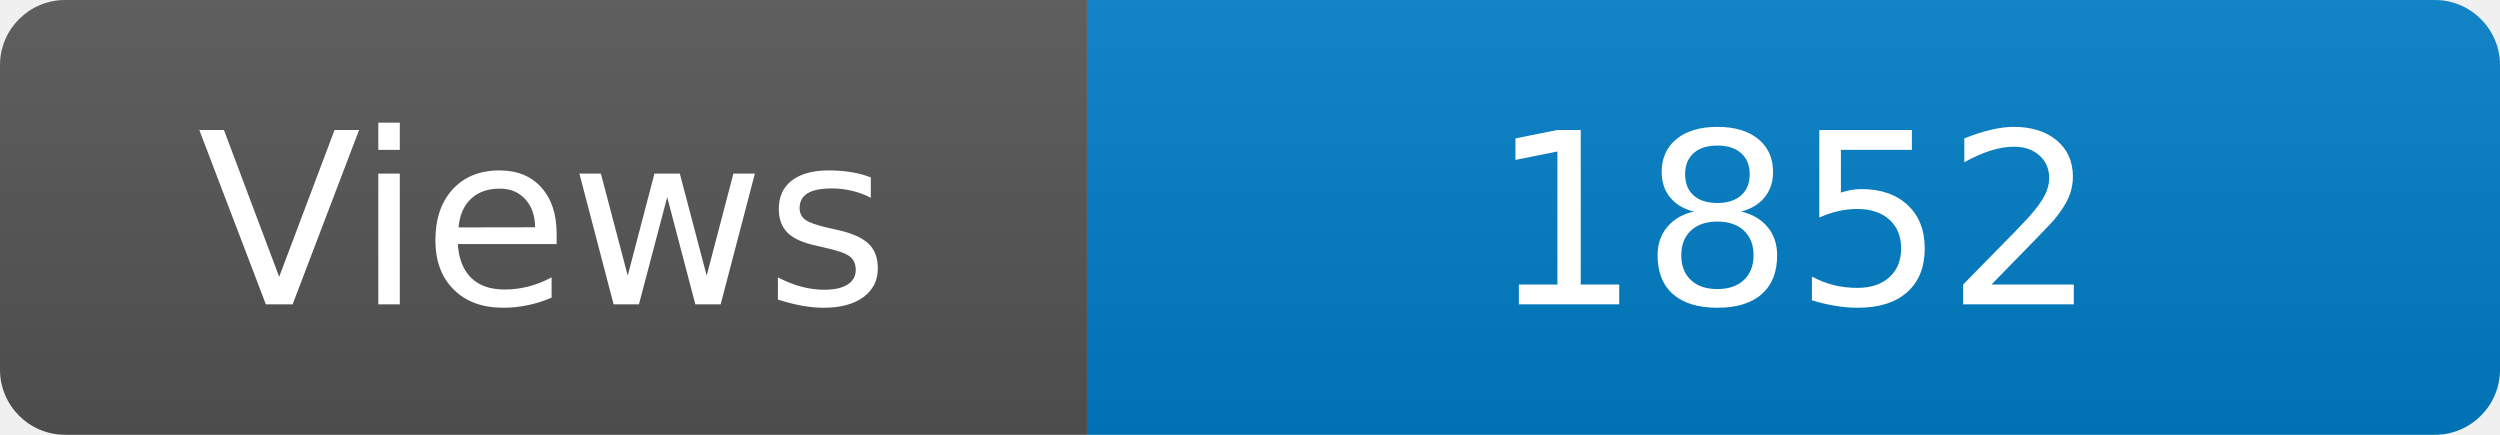
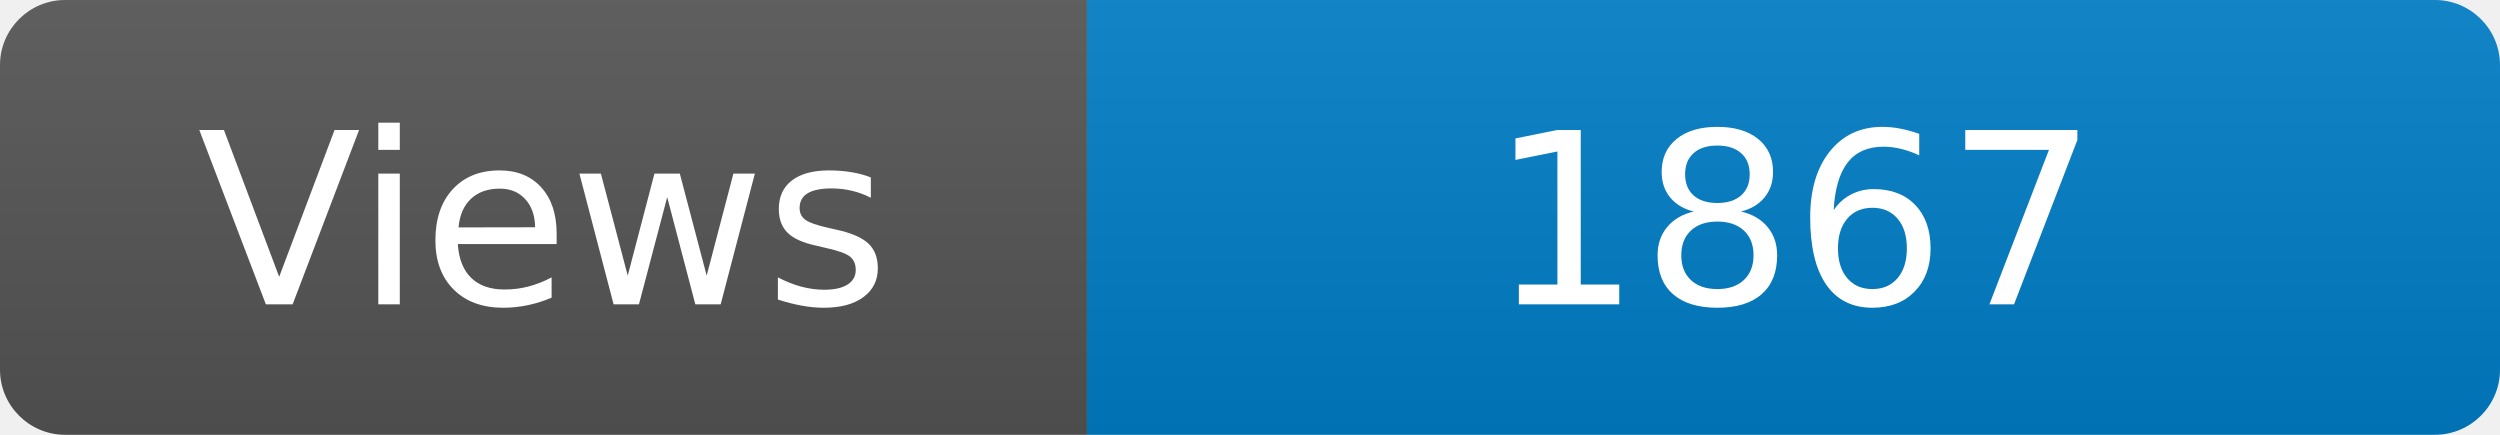
<svg xmlns="http://www.w3.org/2000/svg" width="115" height="20" role="img" aria-label="Maintained?: yes">
  <linearGradient id="s" x2="0" y2="100%">
    <stop offset="0" stop-color="#bbb" stop-opacity=".1" />
    <stop offset="1" stop-opacity=".1" />
  </linearGradient>
  <clipPath id="r">
    <rect width="115" height="20" rx="3" fill="#fff" />
  </clipPath>
  <g clip-path="url(#r)">
    <rect width="50" height="20" fill="#555" />
    <rect x="50" width="160" height="20" fill="#007ec6" />
    <rect width="115" height="20" fill="url(#s)" />
  </g>
  <g fill="#fff" text-anchor="middle" font-family="Verdana,Geneva,DejaVu Sans,sans-serif" font-size="110">
    <text x="250" y="140" transform="scale(.1)" fill="#fff">Views</text>
-     <text x="825" y="140" transform="scale(.1)" fill="#fff">1852</text>
+     <text x="825" y="140" transform="scale(.1)" fill="#fff">1867</text>
  </g>
</svg>
